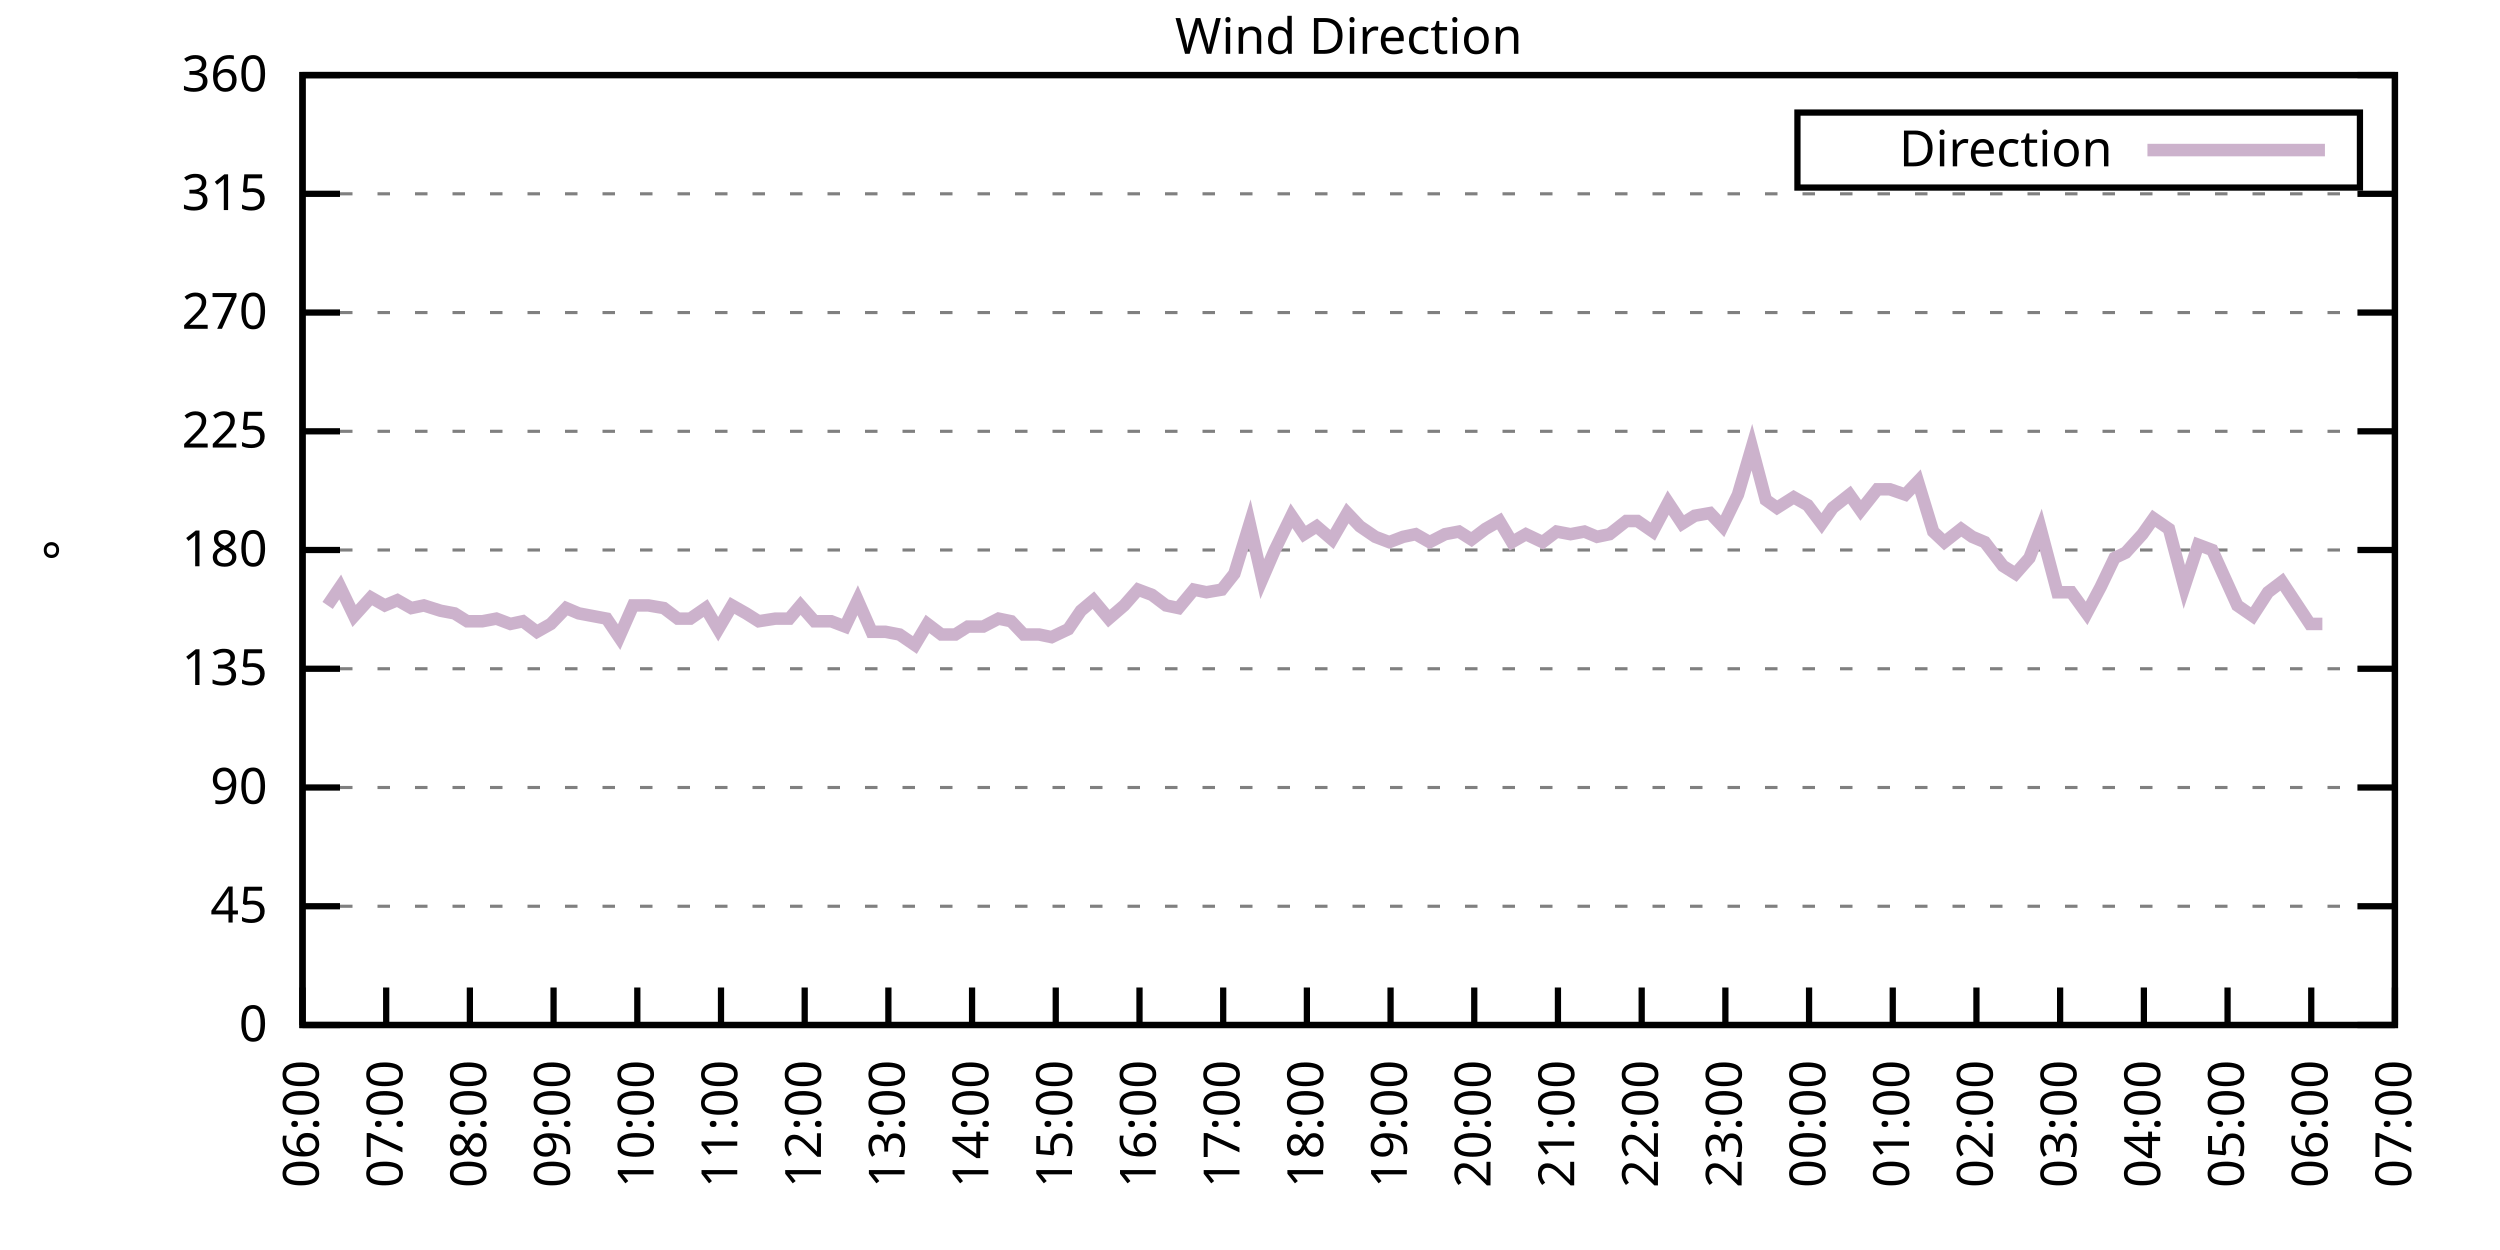
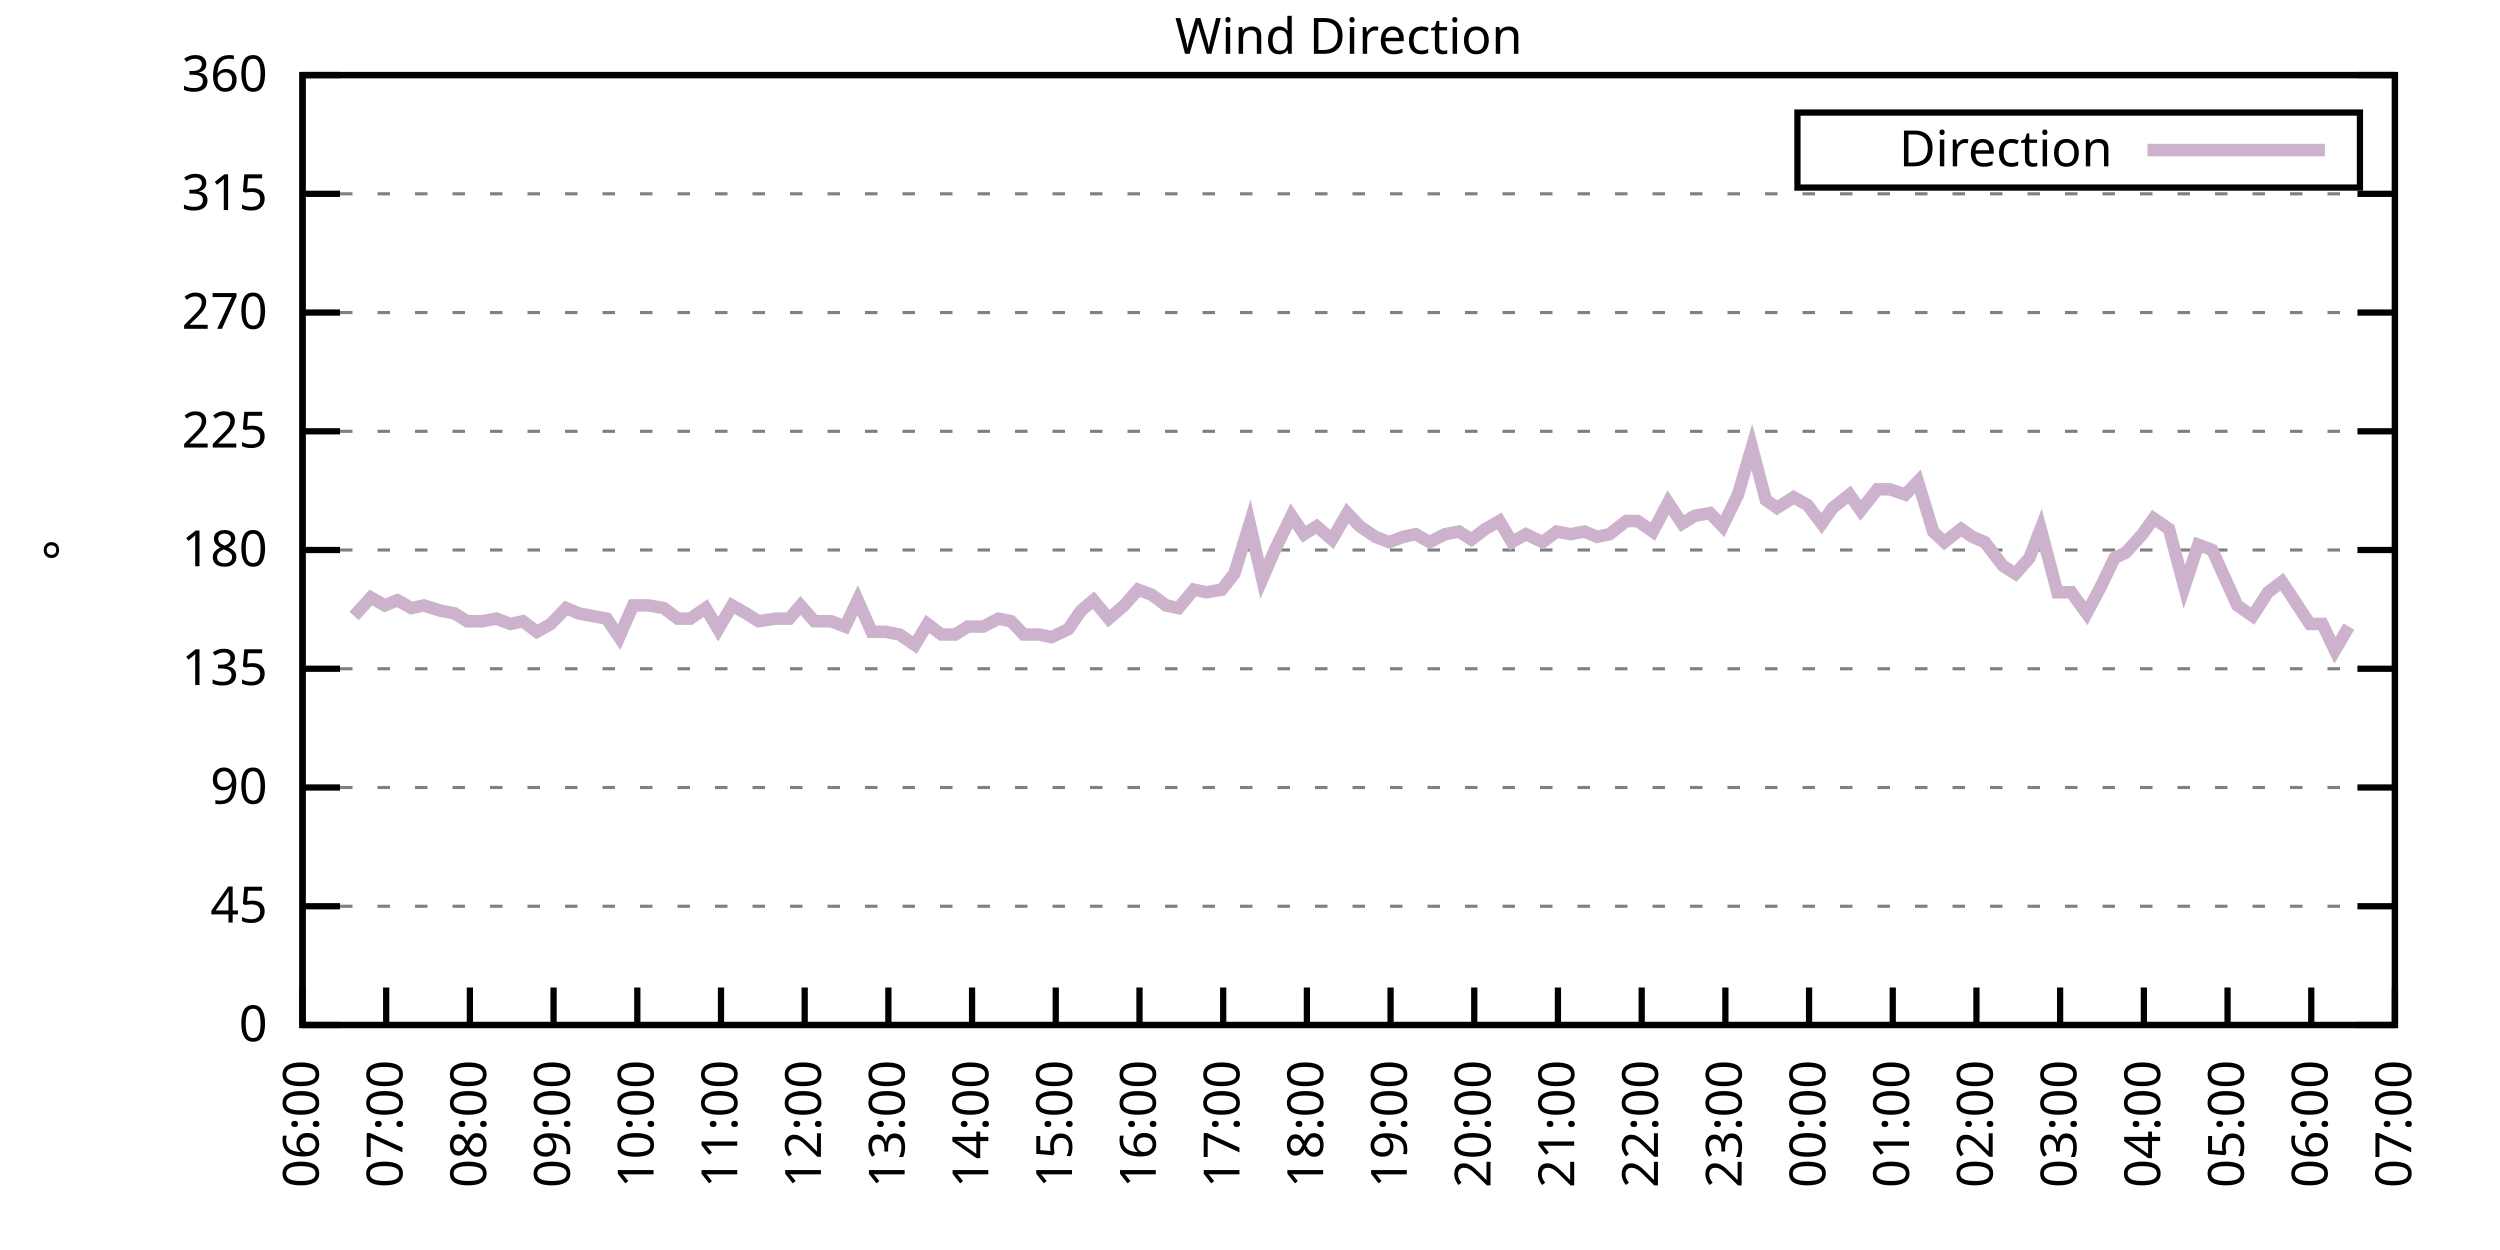
<svg xmlns="http://www.w3.org/2000/svg" xmlns:xlink="http://www.w3.org/1999/xlink" width="400" height="200" viewBox="0 0 400 200">
  <g id="gnuplot_canvas">
    <rect x="0" y="0" width="400" height="200" fill="none" />
    <defs>
      <circle id="gpDot" r="0.5" stroke-width="0.5" stroke="currentColor" />
      <path id="gpPt0" stroke-width="0.333" stroke="currentColor" d="M-1,0 h2 M0,-1 v2" />
      <path id="gpPt1" stroke-width="0.333" stroke="currentColor" d="M-1,-1 L1,1 M1,-1 L-1,1" />
      <path id="gpPt2" stroke-width="0.333" stroke="currentColor" d="M-1,0 L1,0 M0,-1 L0,1 M-1,-1 L1,1 M-1,1 L1,-1" />
      <rect id="gpPt3" stroke-width="0.333" stroke="currentColor" x="-1" y="-1" width="2" height="2" />
      <rect id="gpPt4" stroke-width="0.333" stroke="currentColor" fill="currentColor" x="-1" y="-1" width="2" height="2" />
      <circle id="gpPt5" stroke-width="0.333" stroke="currentColor" cx="0" cy="0" r="1" />
      <use xlink:href="#gpPt5" id="gpPt6" fill="currentColor" stroke="none" />
      <path id="gpPt7" stroke-width="0.333" stroke="currentColor" d="M0,-1.33 L-1.33,0.67 L1.33,0.67 z" />
      <use xlink:href="#gpPt7" id="gpPt8" fill="currentColor" stroke="none" />
      <use xlink:href="#gpPt7" id="gpPt9" stroke="currentColor" transform="rotate(180)" />
      <use xlink:href="#gpPt9" id="gpPt10" fill="currentColor" stroke="none" />
      <use xlink:href="#gpPt3" id="gpPt11" stroke="currentColor" transform="rotate(45)" />
      <use xlink:href="#gpPt11" id="gpPt12" fill="currentColor" stroke="none" />
      <path id="gpPt13" stroke-width="0.333" stroke="currentColor" d="M0,1.330 L1.265,0.411 L0.782,-1.067 L-0.782,-1.076 L-1.265,0.411 z" />
      <use xlink:href="#gpPt13" id="gpPt14" fill="currentColor" stroke="none" />
      <filter id="textbox" filterUnits="objectBoundingBox" x="0" y="0" height="1" width="1">
        <feFlood flood-color="white" flood-opacity="1" result="bgnd" />
        <feComposite in="SourceGraphic" in2="bgnd" operator="atop" />
      </filter>
      <filter id="greybox" filterUnits="objectBoundingBox" x="0" y="0" height="1" width="1">
        <feFlood flood-color="lightgrey" flood-opacity="1" result="grey" />
        <feComposite in="SourceGraphic" in2="grey" operator="atop" />
      </filter>
    </defs>
    <g fill="none" color="white" stroke="currentColor" stroke-width="1.00" stroke-linecap="butt" stroke-linejoin="miter">
</g>
    <g fill="none" color="black" stroke="currentColor" stroke-width="1.00" stroke-linecap="butt" stroke-linejoin="miter">
      <g stroke="none" shape-rendering="crispEdges">
        <polygon fill="rgb(255, 255, 255)" points="48.40,164.00 383.18,164.00 383.18,12.02 48.40,12.02 " />
      </g>
    </g>
    <g fill="none" color="black" stroke="currentColor" stroke-width="1.00" stroke-linecap="butt" stroke-linejoin="miter">
</g>
    <g fill="none" color="black" stroke="black" stroke-width="0.50" stroke-linecap="butt" stroke-linejoin="miter">
</g>
    <g fill="none" color="gray" stroke="currentColor" stroke-width="0.50" stroke-linecap="butt" stroke-linejoin="miter">
      <path stroke="gray" stroke-dasharray="2,4" class="gridline" d="M48.40,164.00 L383.19,164.00  " />
    </g>
    <g fill="none" color="gray" stroke="gray" stroke-width="1.00" stroke-linecap="butt" stroke-linejoin="miter">
</g>
    <g fill="none" color="black" stroke="currentColor" stroke-width="1.00" stroke-linecap="butt" stroke-linejoin="miter">
      <path stroke="black" d="M48.40,164.00 L54.40,164.00 M383.19,164.00 L377.19,164.00  " />
      <g transform="translate(42.80,166.60)" stroke="none" fill="black" font-family="Sans" font-size="8.00" text-anchor="end">
        <text>
          <tspan font-family="Sans"> 0</tspan>
        </text>
      </g>
    </g>
    <g fill="none" color="black" stroke="currentColor" stroke-width="1.00" stroke-linecap="butt" stroke-linejoin="miter">
</g>
    <g fill="none" color="black" stroke="black" stroke-width="0.50" stroke-linecap="butt" stroke-linejoin="miter">
</g>
    <g fill="none" color="gray" stroke="currentColor" stroke-width="0.50" stroke-linecap="butt" stroke-linejoin="miter">
      <path stroke="gray" stroke-dasharray="2,4" class="gridline" d="M48.40,145.00 L383.19,145.00  " />
    </g>
    <g fill="none" color="gray" stroke="gray" stroke-width="1.00" stroke-linecap="butt" stroke-linejoin="miter">
</g>
    <g fill="none" color="black" stroke="currentColor" stroke-width="1.00" stroke-linecap="butt" stroke-linejoin="miter">
      <path stroke="black" d="M48.40,145.00 L54.40,145.00 M383.19,145.00 L377.19,145.00  " />
      <g transform="translate(42.80,147.60)" stroke="none" fill="black" font-family="Sans" font-size="8.00" text-anchor="end">
        <text>
          <tspan font-family="Sans"> 45</tspan>
        </text>
      </g>
    </g>
    <g fill="none" color="black" stroke="currentColor" stroke-width="1.00" stroke-linecap="butt" stroke-linejoin="miter">
</g>
    <g fill="none" color="black" stroke="black" stroke-width="0.50" stroke-linecap="butt" stroke-linejoin="miter">
</g>
    <g fill="none" color="gray" stroke="currentColor" stroke-width="0.50" stroke-linecap="butt" stroke-linejoin="miter">
      <path stroke="gray" stroke-dasharray="2,4" class="gridline" d="M48.40,126.00 L383.19,126.00  " />
    </g>
    <g fill="none" color="gray" stroke="gray" stroke-width="1.00" stroke-linecap="butt" stroke-linejoin="miter">
</g>
    <g fill="none" color="black" stroke="currentColor" stroke-width="1.00" stroke-linecap="butt" stroke-linejoin="miter">
      <path stroke="black" d="M48.40,126.00 L54.40,126.00 M383.19,126.00 L377.19,126.00  " />
      <g transform="translate(42.80,128.60)" stroke="none" fill="black" font-family="Sans" font-size="8.00" text-anchor="end">
        <text>
          <tspan font-family="Sans"> 90</tspan>
        </text>
      </g>
    </g>
    <g fill="none" color="black" stroke="currentColor" stroke-width="1.00" stroke-linecap="butt" stroke-linejoin="miter">
</g>
    <g fill="none" color="black" stroke="black" stroke-width="0.50" stroke-linecap="butt" stroke-linejoin="miter">
</g>
    <g fill="none" color="gray" stroke="currentColor" stroke-width="0.50" stroke-linecap="butt" stroke-linejoin="miter">
      <path stroke="gray" stroke-dasharray="2,4" class="gridline" d="M48.40,107.00 L383.19,107.00  " />
    </g>
    <g fill="none" color="gray" stroke="gray" stroke-width="1.00" stroke-linecap="butt" stroke-linejoin="miter">
</g>
    <g fill="none" color="black" stroke="currentColor" stroke-width="1.00" stroke-linecap="butt" stroke-linejoin="miter">
      <path stroke="black" d="M48.40,107.00 L54.40,107.00 M383.19,107.00 L377.19,107.00  " />
      <g transform="translate(42.80,109.60)" stroke="none" fill="black" font-family="Sans" font-size="8.00" text-anchor="end">
        <text>
          <tspan font-family="Sans"> 135</tspan>
        </text>
      </g>
    </g>
    <g fill="none" color="black" stroke="currentColor" stroke-width="1.00" stroke-linecap="butt" stroke-linejoin="miter">
</g>
    <g fill="none" color="black" stroke="black" stroke-width="0.50" stroke-linecap="butt" stroke-linejoin="miter">
</g>
    <g fill="none" color="gray" stroke="currentColor" stroke-width="0.50" stroke-linecap="butt" stroke-linejoin="miter">
      <path stroke="gray" stroke-dasharray="2,4" class="gridline" d="M48.40,88.00 L383.19,88.00  " />
    </g>
    <g fill="none" color="gray" stroke="gray" stroke-width="1.00" stroke-linecap="butt" stroke-linejoin="miter">
</g>
    <g fill="none" color="black" stroke="currentColor" stroke-width="1.00" stroke-linecap="butt" stroke-linejoin="miter">
      <path stroke="black" d="M48.40,88.00 L54.40,88.00 M383.19,88.00 L377.19,88.00  " />
      <g transform="translate(42.80,90.60)" stroke="none" fill="black" font-family="Sans" font-size="8.00" text-anchor="end">
        <text>
          <tspan font-family="Sans"> 180</tspan>
        </text>
      </g>
    </g>
    <g fill="none" color="black" stroke="currentColor" stroke-width="1.00" stroke-linecap="butt" stroke-linejoin="miter">
</g>
    <g fill="none" color="black" stroke="black" stroke-width="0.50" stroke-linecap="butt" stroke-linejoin="miter">
</g>
    <g fill="none" color="gray" stroke="currentColor" stroke-width="0.50" stroke-linecap="butt" stroke-linejoin="miter">
      <path stroke="gray" stroke-dasharray="2,4" class="gridline" d="M48.40,69.01 L383.19,69.01  " />
    </g>
    <g fill="none" color="gray" stroke="gray" stroke-width="1.00" stroke-linecap="butt" stroke-linejoin="miter">
</g>
    <g fill="none" color="black" stroke="currentColor" stroke-width="1.00" stroke-linecap="butt" stroke-linejoin="miter">
      <path stroke="black" d="M48.40,69.01 L54.40,69.01 M383.19,69.01 L377.19,69.01  " />
      <g transform="translate(42.80,71.61)" stroke="none" fill="black" font-family="Sans" font-size="8.00" text-anchor="end">
        <text>
          <tspan font-family="Sans"> 225</tspan>
        </text>
      </g>
    </g>
    <g fill="none" color="black" stroke="currentColor" stroke-width="1.00" stroke-linecap="butt" stroke-linejoin="miter">
</g>
    <g fill="none" color="black" stroke="black" stroke-width="0.50" stroke-linecap="butt" stroke-linejoin="miter">
</g>
    <g fill="none" color="gray" stroke="currentColor" stroke-width="0.50" stroke-linecap="butt" stroke-linejoin="miter">
      <path stroke="gray" stroke-dasharray="2,4" class="gridline" d="M48.40,50.01 L383.19,50.01  " />
    </g>
    <g fill="none" color="gray" stroke="gray" stroke-width="1.00" stroke-linecap="butt" stroke-linejoin="miter">
</g>
    <g fill="none" color="black" stroke="currentColor" stroke-width="1.00" stroke-linecap="butt" stroke-linejoin="miter">
      <path stroke="black" d="M48.40,50.01 L54.40,50.01 M383.19,50.01 L377.19,50.01  " />
      <g transform="translate(42.80,52.61)" stroke="none" fill="black" font-family="Sans" font-size="8.00" text-anchor="end">
        <text>
          <tspan font-family="Sans"> 270</tspan>
        </text>
      </g>
    </g>
    <g fill="none" color="black" stroke="currentColor" stroke-width="1.00" stroke-linecap="butt" stroke-linejoin="miter">
</g>
    <g fill="none" color="black" stroke="black" stroke-width="0.50" stroke-linecap="butt" stroke-linejoin="miter">
</g>
    <g fill="none" color="gray" stroke="currentColor" stroke-width="0.50" stroke-linecap="butt" stroke-linejoin="miter">
      <path stroke="gray" stroke-dasharray="2,4" class="gridline" d="M48.40,31.01 L383.19,31.01  " />
    </g>
    <g fill="none" color="gray" stroke="gray" stroke-width="1.00" stroke-linecap="butt" stroke-linejoin="miter">
</g>
    <g fill="none" color="black" stroke="currentColor" stroke-width="1.00" stroke-linecap="butt" stroke-linejoin="miter">
      <path stroke="black" d="M48.40,31.01 L54.40,31.01 M383.19,31.01 L377.19,31.01  " />
      <g transform="translate(42.80,33.61)" stroke="none" fill="black" font-family="Sans" font-size="8.00" text-anchor="end">
        <text>
          <tspan font-family="Sans"> 315</tspan>
        </text>
      </g>
    </g>
    <g fill="none" color="black" stroke="currentColor" stroke-width="1.00" stroke-linecap="butt" stroke-linejoin="miter">
</g>
    <g fill="none" color="black" stroke="black" stroke-width="0.50" stroke-linecap="butt" stroke-linejoin="miter">
</g>
    <g fill="none" color="gray" stroke="currentColor" stroke-width="0.50" stroke-linecap="butt" stroke-linejoin="miter">
      <path stroke="gray" stroke-dasharray="2,4" class="gridline" d="M48.40,12.01 L383.19,12.01  " />
    </g>
    <g fill="none" color="gray" stroke="gray" stroke-width="1.00" stroke-linecap="butt" stroke-linejoin="miter">
</g>
    <g fill="none" color="black" stroke="currentColor" stroke-width="1.00" stroke-linecap="butt" stroke-linejoin="miter">
      <path stroke="black" d="M48.40,12.01 L54.40,12.01 M383.19,12.01 L377.19,12.01  " />
      <g transform="translate(42.80,14.61)" stroke="none" fill="black" font-family="Sans" font-size="8.00" text-anchor="end">
        <text>
          <tspan font-family="Sans"> 360</tspan>
        </text>
      </g>
    </g>
    <g fill="none" color="black" stroke="currentColor" stroke-width="1.00" stroke-linecap="butt" stroke-linejoin="miter">
      <path stroke="black" d="M48.40,164.00 L48.40,158.00  " />
      <g transform="translate(51.00,169.60) rotate(270.00)" stroke="none" fill="black" font-family="Sans" font-size="8.00" text-anchor="end">
        <text>
          <tspan font-family="Sans">06:00</tspan>
        </text>
      </g>
    </g>
    <g fill="none" color="black" stroke="currentColor" stroke-width="1.00" stroke-linecap="butt" stroke-linejoin="miter">
      <path stroke="black" d="M61.79,164.00 L61.79,158.00  " />
      <g transform="translate(64.39,169.60) rotate(270.00)" stroke="none" fill="black" font-family="Sans" font-size="8.00" text-anchor="end">
        <text>
          <tspan font-family="Sans">07:00</tspan>
        </text>
      </g>
    </g>
    <g fill="none" color="black" stroke="currentColor" stroke-width="1.00" stroke-linecap="butt" stroke-linejoin="miter">
      <path stroke="black" d="M75.18,164.00 L75.18,158.00  " />
      <g transform="translate(77.78,169.60) rotate(270.00)" stroke="none" fill="black" font-family="Sans" font-size="8.00" text-anchor="end">
        <text>
          <tspan font-family="Sans">08:00</tspan>
        </text>
      </g>
    </g>
    <g fill="none" color="black" stroke="currentColor" stroke-width="1.00" stroke-linecap="butt" stroke-linejoin="miter">
      <path stroke="black" d="M88.57,164.00 L88.57,158.00  " />
      <g transform="translate(91.17,169.60) rotate(270.00)" stroke="none" fill="black" font-family="Sans" font-size="8.00" text-anchor="end">
        <text>
          <tspan font-family="Sans">09:00</tspan>
        </text>
      </g>
    </g>
    <g fill="none" color="black" stroke="currentColor" stroke-width="1.00" stroke-linecap="butt" stroke-linejoin="miter">
      <path stroke="black" d="M101.97,164.00 L101.97,158.00  " />
      <g transform="translate(104.57,169.60) rotate(270.00)" stroke="none" fill="black" font-family="Sans" font-size="8.00" text-anchor="end">
        <text>
          <tspan font-family="Sans">10:00</tspan>
        </text>
      </g>
    </g>
    <g fill="none" color="black" stroke="currentColor" stroke-width="1.00" stroke-linecap="butt" stroke-linejoin="miter">
      <path stroke="black" d="M115.36,164.00 L115.36,158.00  " />
      <g transform="translate(117.96,169.60) rotate(270.00)" stroke="none" fill="black" font-family="Sans" font-size="8.00" text-anchor="end">
        <text>
          <tspan font-family="Sans">11:00</tspan>
        </text>
      </g>
    </g>
    <g fill="none" color="black" stroke="currentColor" stroke-width="1.00" stroke-linecap="butt" stroke-linejoin="miter">
      <path stroke="black" d="M128.75,164.00 L128.75,158.00  " />
      <g transform="translate(131.35,169.60) rotate(270.00)" stroke="none" fill="black" font-family="Sans" font-size="8.00" text-anchor="end">
        <text>
          <tspan font-family="Sans">12:00</tspan>
        </text>
      </g>
    </g>
    <g fill="none" color="black" stroke="currentColor" stroke-width="1.00" stroke-linecap="butt" stroke-linejoin="miter">
      <path stroke="black" d="M142.14,164.00 L142.14,158.00  " />
      <g transform="translate(144.74,169.60) rotate(270.00)" stroke="none" fill="black" font-family="Sans" font-size="8.00" text-anchor="end">
        <text>
          <tspan font-family="Sans">13:00</tspan>
        </text>
      </g>
    </g>
    <g fill="none" color="black" stroke="currentColor" stroke-width="1.00" stroke-linecap="butt" stroke-linejoin="miter">
      <path stroke="black" d="M155.53,164.00 L155.53,158.00  " />
      <g transform="translate(158.13,169.60) rotate(270.00)" stroke="none" fill="black" font-family="Sans" font-size="8.00" text-anchor="end">
        <text>
          <tspan font-family="Sans">14:00</tspan>
        </text>
      </g>
    </g>
    <g fill="none" color="black" stroke="currentColor" stroke-width="1.00" stroke-linecap="butt" stroke-linejoin="miter">
      <path stroke="black" d="M168.92,164.00 L168.92,158.00  " />
      <g transform="translate(171.52,169.60) rotate(270.00)" stroke="none" fill="black" font-family="Sans" font-size="8.00" text-anchor="end">
        <text>
          <tspan font-family="Sans">15:00</tspan>
        </text>
      </g>
    </g>
    <g fill="none" color="black" stroke="currentColor" stroke-width="1.00" stroke-linecap="butt" stroke-linejoin="miter">
      <path stroke="black" d="M182.32,164.00 L182.32,158.00  " />
      <g transform="translate(184.92,169.60) rotate(270.00)" stroke="none" fill="black" font-family="Sans" font-size="8.00" text-anchor="end">
        <text>
          <tspan font-family="Sans">16:00</tspan>
        </text>
      </g>
    </g>
    <g fill="none" color="black" stroke="currentColor" stroke-width="1.00" stroke-linecap="butt" stroke-linejoin="miter">
      <path stroke="black" d="M195.71,164.00 L195.71,158.00  " />
      <g transform="translate(198.31,169.60) rotate(270.00)" stroke="none" fill="black" font-family="Sans" font-size="8.00" text-anchor="end">
        <text>
          <tspan font-family="Sans">17:00</tspan>
        </text>
      </g>
    </g>
    <g fill="none" color="black" stroke="currentColor" stroke-width="1.00" stroke-linecap="butt" stroke-linejoin="miter">
      <path stroke="black" d="M209.10,164.00 L209.10,158.00  " />
      <g transform="translate(211.70,169.60) rotate(270.00)" stroke="none" fill="black" font-family="Sans" font-size="8.00" text-anchor="end">
        <text>
          <tspan font-family="Sans">18:00</tspan>
        </text>
      </g>
    </g>
    <g fill="none" color="black" stroke="currentColor" stroke-width="1.00" stroke-linecap="butt" stroke-linejoin="miter">
      <path stroke="black" d="M222.49,164.00 L222.49,158.00  " />
      <g transform="translate(225.09,169.60) rotate(270.00)" stroke="none" fill="black" font-family="Sans" font-size="8.00" text-anchor="end">
        <text>
          <tspan font-family="Sans">19:00</tspan>
        </text>
      </g>
    </g>
    <g fill="none" color="black" stroke="currentColor" stroke-width="1.00" stroke-linecap="butt" stroke-linejoin="miter">
      <path stroke="black" d="M235.88,164.00 L235.88,158.00  " />
      <g transform="translate(238.48,169.60) rotate(270.00)" stroke="none" fill="black" font-family="Sans" font-size="8.00" text-anchor="end">
        <text>
          <tspan font-family="Sans">20:00</tspan>
        </text>
      </g>
    </g>
    <g fill="none" color="black" stroke="currentColor" stroke-width="1.00" stroke-linecap="butt" stroke-linejoin="miter">
      <path stroke="black" d="M249.27,164.00 L249.27,158.00  " />
      <g transform="translate(251.87,169.60) rotate(270.00)" stroke="none" fill="black" font-family="Sans" font-size="8.00" text-anchor="end">
        <text>
          <tspan font-family="Sans">21:00</tspan>
        </text>
      </g>
    </g>
    <g fill="none" color="black" stroke="currentColor" stroke-width="1.00" stroke-linecap="butt" stroke-linejoin="miter">
      <path stroke="black" d="M262.67,164.00 L262.67,158.00  " />
      <g transform="translate(265.27,169.60) rotate(270.00)" stroke="none" fill="black" font-family="Sans" font-size="8.00" text-anchor="end">
        <text>
          <tspan font-family="Sans">22:00</tspan>
        </text>
      </g>
    </g>
    <g fill="none" color="black" stroke="currentColor" stroke-width="1.00" stroke-linecap="butt" stroke-linejoin="miter">
      <path stroke="black" d="M276.06,164.00 L276.06,158.00  " />
      <g transform="translate(278.66,169.60) rotate(270.00)" stroke="none" fill="black" font-family="Sans" font-size="8.00" text-anchor="end">
        <text>
          <tspan font-family="Sans">23:00</tspan>
        </text>
      </g>
    </g>
    <g fill="none" color="black" stroke="currentColor" stroke-width="1.00" stroke-linecap="butt" stroke-linejoin="miter">
      <path stroke="black" d="M289.45,164.00 L289.45,158.00  " />
      <g transform="translate(292.05,169.60) rotate(270.00)" stroke="none" fill="black" font-family="Sans" font-size="8.00" text-anchor="end">
        <text>
          <tspan font-family="Sans">00:00</tspan>
        </text>
      </g>
    </g>
    <g fill="none" color="black" stroke="currentColor" stroke-width="1.00" stroke-linecap="butt" stroke-linejoin="miter">
      <path stroke="black" d="M302.84,164.00 L302.84,158.00  " />
      <g transform="translate(305.44,169.60) rotate(270.00)" stroke="none" fill="black" font-family="Sans" font-size="8.00" text-anchor="end">
        <text>
          <tspan font-family="Sans">01:00</tspan>
        </text>
      </g>
    </g>
    <g fill="none" color="black" stroke="currentColor" stroke-width="1.00" stroke-linecap="butt" stroke-linejoin="miter">
      <path stroke="black" d="M316.23,164.00 L316.23,158.00  " />
      <g transform="translate(318.83,169.60) rotate(270.00)" stroke="none" fill="black" font-family="Sans" font-size="8.00" text-anchor="end">
        <text>
          <tspan font-family="Sans">02:00</tspan>
        </text>
      </g>
    </g>
    <g fill="none" color="black" stroke="currentColor" stroke-width="1.00" stroke-linecap="butt" stroke-linejoin="miter">
      <path stroke="black" d="M329.62,164.00 L329.62,158.00  " />
      <g transform="translate(332.22,169.60) rotate(270.00)" stroke="none" fill="black" font-family="Sans" font-size="8.00" text-anchor="end">
        <text>
          <tspan font-family="Sans">03:00</tspan>
        </text>
      </g>
    </g>
    <g fill="none" color="black" stroke="currentColor" stroke-width="1.00" stroke-linecap="butt" stroke-linejoin="miter">
      <path stroke="black" d="M343.02,164.00 L343.02,158.00  " />
      <g transform="translate(345.62,169.60) rotate(270.00)" stroke="none" fill="black" font-family="Sans" font-size="8.00" text-anchor="end">
        <text>
          <tspan font-family="Sans">04:00</tspan>
        </text>
      </g>
    </g>
    <g fill="none" color="black" stroke="currentColor" stroke-width="1.00" stroke-linecap="butt" stroke-linejoin="miter">
      <path stroke="black" d="M356.41,164.00 L356.41,158.00  " />
      <g transform="translate(359.01,169.60) rotate(270.00)" stroke="none" fill="black" font-family="Sans" font-size="8.00" text-anchor="end">
        <text>
          <tspan font-family="Sans">05:00</tspan>
        </text>
      </g>
    </g>
    <g fill="none" color="black" stroke="currentColor" stroke-width="1.00" stroke-linecap="butt" stroke-linejoin="miter">
      <path stroke="black" d="M369.80,164.00 L369.80,158.00  " />
      <g transform="translate(372.40,169.60) rotate(270.00)" stroke="none" fill="black" font-family="Sans" font-size="8.00" text-anchor="end">
        <text>
          <tspan font-family="Sans">06:00</tspan>
        </text>
      </g>
    </g>
    <g fill="none" color="black" stroke="currentColor" stroke-width="1.00" stroke-linecap="butt" stroke-linejoin="miter">
      <path stroke="black" d="M383.19,164.00 L383.19,158.00  " />
      <g transform="translate(385.79,169.60) rotate(270.00)" stroke="none" fill="black" font-family="Sans" font-size="8.00" text-anchor="end">
        <text>
          <tspan font-family="Sans">07:00</tspan>
        </text>
      </g>
    </g>
    <g fill="none" color="black" stroke="currentColor" stroke-width="1.00" stroke-linecap="butt" stroke-linejoin="miter">
</g>
    <g fill="none" color="black" stroke="currentColor" stroke-width="1.00" stroke-linecap="butt" stroke-linejoin="miter">
      <path stroke="black" d="M48.40,12.01 L48.40,164.00 L383.19,164.00 L383.19,12.01 L48.40,12.01 Z  " />
    </g>
    <g fill="none" color="black" stroke="currentColor" stroke-width="1.00" stroke-linecap="butt" stroke-linejoin="miter">
</g>
    <g fill="none" color="black" stroke="currentColor" stroke-width="1.00" stroke-linecap="butt" stroke-linejoin="miter">
      <path stroke="black" d="M287.59,30.01 L287.59,18.01 L377.59,18.01 L377.59,30.01 L287.59,30.01 Z  " />
    </g>
    <g id="Wind_direction_plot_1">
      <g fill="none" color="white" stroke="black" stroke-width="2.00" stroke-linecap="butt" stroke-linejoin="miter">
</g>
      <g fill="none" color="black" stroke="currentColor" stroke-width="2.00" stroke-linecap="butt" stroke-linejoin="miter">
        <g transform="translate(337.99,26.61)" stroke="none" fill="black" font-family="Sans" font-size="8.00" text-anchor="end">
          <text>
            <tspan font-family="Sans">Direction</tspan>
          </text>
        </g>
      </g>
      <g fill="none" color="black" stroke="currentColor" stroke-width="2.00" stroke-linecap="butt" stroke-linejoin="miter">
-         <path stroke="rgb(204, 178, 204)" d="M343.59,24.01 L371.99,24.01 M52.42,96.87 L54.43,93.92 L56.66,98.56 L59.34,95.60 L61.57,96.87 L63.58,96.03   L65.81,97.29 L67.82,96.87 L70.50,97.72 L72.73,98.14 L74.74,99.40 L77.19,99.40 L79.42,98.98 L81.66,99.83   L83.66,99.40 L85.90,101.09 L88.13,99.83 L90.58,97.29 L92.59,98.14 L94.82,98.56 L97.06,98.98 L99.06,101.94   L101.30,96.87 L103.75,96.87 L106.21,97.29 L108.44,98.98 L110.45,98.98 L112.90,97.29 L114.91,100.67 L117.14,96.87   L119.38,98.14 L121.38,99.40 L124.06,98.98 L126.29,98.98 L128.08,96.87 L130.31,99.40 L132.99,99.40 L135.22,100.25   L137.23,96.03 L139.46,101.09 L141.69,101.09 L143.93,101.52 L146.38,103.20 L148.39,99.83 L150.62,101.52 L152.85,101.52   L154.86,100.25 L157.32,100.25 L159.77,98.98 L161.78,99.40 L163.79,101.52 L166.25,101.52 L168.25,101.94 L170.93,100.67   L172.94,97.72 L174.95,96.03 L177.41,98.98 L179.86,96.87 L182.09,94.34 L184.32,95.18 L186.56,96.87 L188.57,97.29   L191.02,94.34 L193.03,94.76 L195.48,94.34 L197.49,91.80 L199.95,83.78 L201.96,92.65 L203.97,88.00 L206.64,82.52   L208.65,85.47 L210.66,84.21 L213.12,86.32 L215.57,82.09 L217.58,84.21 L220.04,85.89 L222.27,86.74 L224.50,85.89   L226.51,85.47 L228.74,86.74 L231.20,85.47 L233.43,85.05 L235.44,86.32 L237.67,84.63 L239.90,83.36 L241.91,86.74   L244.14,85.47 L246.82,86.74 L249.05,85.05 L251.28,85.47 L253.51,85.05 L255.52,85.89 L257.53,85.47 L260.21,83.36   L262.00,83.36 L264.45,85.05 L266.91,80.41 L269.14,83.78 L271.15,82.52 L273.60,82.09 L275.61,84.21 L278.07,79.14   L280.30,71.54 L282.53,79.98 L284.32,81.25 L286.99,79.56 L289.23,80.83 L291.46,83.78 L293.24,81.25 L295.92,79.14   L297.71,81.67 L300.39,78.29 L302.39,78.29 L304.85,79.14 L306.86,77.03 L309.31,85.05 L311.10,86.74 L313.78,84.63   L315.56,85.89 L317.57,86.74 L320.47,90.54 L322.48,91.80 L324.71,89.27 L326.50,84.63 L329.18,94.76 L331.41,94.76   L333.86,98.14 L336.10,93.92 L338.33,89.27 L340.11,88.43 L342.79,85.47 L344.58,82.94 L347.03,84.63 L349.49,93.92   L351.72,87.16 L353.95,88.00 L357.97,96.87 L360.42,98.56 L362.88,94.76 L365.11,93.07 L369.58,99.83 L371.58,99.83    " />
+         <path stroke="rgb(204, 178, 204)" d="M343.59,24.01 L371.99,24.01 M56.66,98.56 L59.34,95.60 L61.57,96.87 L63.58,96.03 L65.81,97.29 L67.82,96.87   L70.50,97.72 L72.73,98.14 L74.74,99.40 L77.19,99.40 L79.42,98.98 L81.66,99.83 L83.66,99.40 L85.90,101.09   L88.13,99.83 L90.58,97.29 L92.59,98.14 L94.82,98.56 L97.06,98.98 L99.06,101.94 L101.30,96.87 L103.75,96.87   L106.21,97.29 L108.44,98.98 L110.45,98.98 L112.90,97.29 L114.91,100.67 L117.14,96.87 L119.38,98.14 L121.38,99.40   L124.06,98.98 L126.29,98.98 L128.08,96.87 L130.31,99.40 L132.99,99.40 L135.22,100.25 L137.23,96.03 L139.46,101.09   L141.69,101.09 L143.93,101.52 L146.38,103.20 L148.39,99.83 L150.62,101.52 L152.85,101.52 L154.86,100.25 L157.32,100.25   L159.77,98.98 L161.78,99.40 L163.79,101.52 L166.25,101.52 L168.25,101.94 L170.93,100.67 L172.94,97.72 L174.95,96.03   L177.41,98.98 L179.86,96.87 L182.09,94.34 L184.32,95.18 L186.56,96.87 L188.57,97.29 L191.02,94.34 L193.03,94.76   L195.48,94.34 L197.49,91.80 L199.95,83.78 L201.96,92.65 L203.97,88.00 L206.64,82.52 L208.65,85.47 L210.66,84.21   L213.12,86.32 L215.57,82.09 L217.58,84.21 L220.04,85.89 L222.27,86.74 L224.50,85.89 L226.51,85.47 L228.74,86.74   L231.20,85.47 L233.43,85.05 L235.44,86.32 L237.67,84.63 L239.90,83.36 L241.91,86.74 L244.14,85.47 L246.82,86.74   L249.05,85.05 L251.28,85.47 L253.51,85.05 L255.52,85.89 L257.53,85.47 L260.21,83.36 L262.00,83.36 L264.45,85.05   L266.91,80.41 L269.14,83.78 L271.15,82.52 L273.60,82.09 L275.61,84.21 L278.07,79.14 L280.30,71.54 L282.53,79.98   L284.32,81.25 L286.99,79.56 L289.23,80.83 L291.46,83.78 L293.24,81.25 L295.92,79.14 L297.71,81.67 L300.39,78.29   L302.39,78.29 L304.85,79.14 L306.86,77.03 L309.31,85.05 L311.10,86.74 L313.78,84.63 L315.56,85.89 L317.57,86.74   L320.47,90.54 L322.48,91.80 L324.71,89.27 L326.50,84.63 L329.18,94.76 L331.41,94.76 L333.86,98.14 L336.10,93.92   L338.33,89.27 L340.11,88.43 L342.79,85.47 L344.58,82.94 L347.03,84.63 L349.49,93.92 L351.72,87.16 L353.95,88.00   L357.97,96.87 L360.42,98.56 L362.88,94.76 L365.11,93.07 L369.58,99.83 L371.58,99.83 L373.59,104.05 L375.82,100.25    " />
      </g>
    </g>
    <g fill="none" color="black" stroke="currentColor" stroke-width="2.00" stroke-linecap="butt" stroke-linejoin="miter">
</g>
    <g fill="none" color="black" stroke="black" stroke-width="1.00" stroke-linecap="butt" stroke-linejoin="miter">
</g>
    <g fill="none" color="black" stroke="currentColor" stroke-width="1.00" stroke-linecap="butt" stroke-linejoin="miter">
      <path stroke="black" d="M48.40,12.01 L48.40,164.00 L383.19,164.00 L383.19,12.01 L48.40,12.01 Z  " />
      <g transform="translate(12.80,88.01) rotate(270.00)" stroke="none" fill="black" font-family="Sans" font-size="8.00" text-anchor="middle">
        <text>
          <tspan font-family="Sans">°</tspan>
        </text>
      </g>
    </g>
    <g fill="none" color="black" stroke="currentColor" stroke-width="1.00" stroke-linecap="butt" stroke-linejoin="miter">
</g>
    <g fill="none" color="black" stroke="currentColor" stroke-width="1.00" stroke-linecap="butt" stroke-linejoin="miter">
      <g transform="translate(215.79,8.61)" stroke="none" fill="black" font-family="Sans" font-size="8.00" text-anchor="middle">
        <text>
          <tspan font-family="Sans">Wind Direction</tspan>
        </text>
      </g>
    </g>
    <g fill="none" color="black" stroke="currentColor" stroke-width="1.00" stroke-linecap="butt" stroke-linejoin="miter">
</g>
  </g>
</svg>
